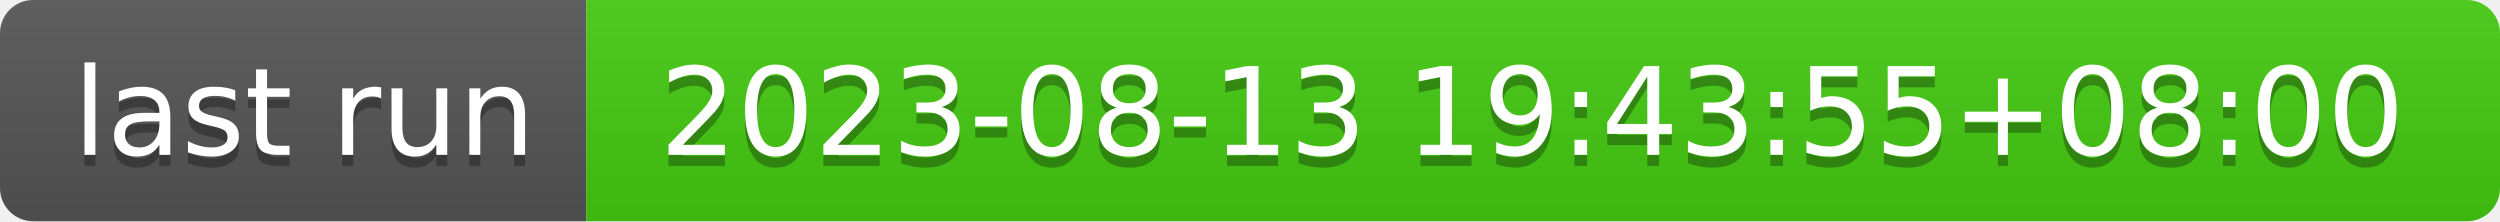
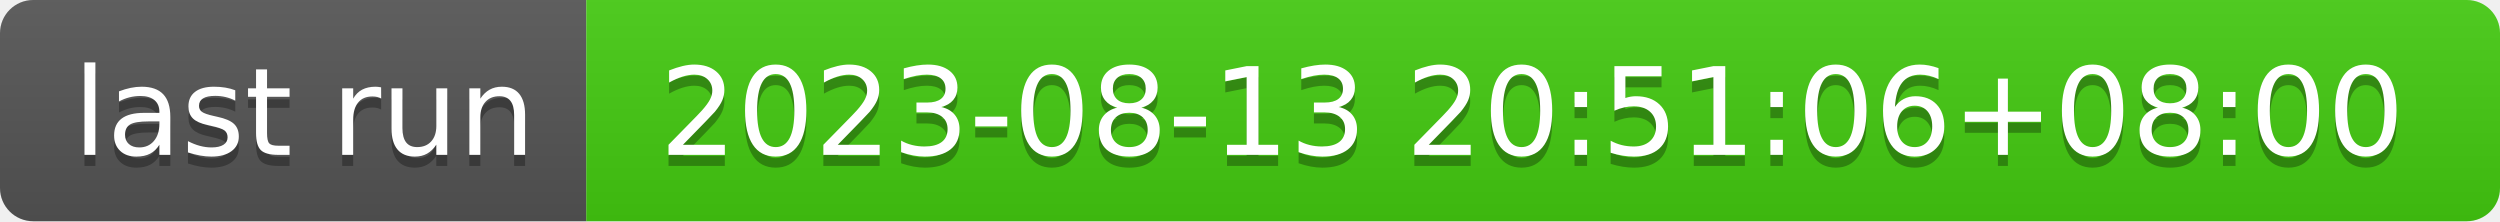
- <svg xmlns="http://www.w3.org/2000/svg" width="226" height="20" role="img" aria-label="last run: 2023-08-13 19:43:55+08:00">
+ <svg xmlns="http://www.w3.org/2000/svg" width="226" height="20" role="img" aria-label="last run: 2023-08-13 20:51:06+08:00">
  <linearGradient id="s" x2="0" y2="100%">
    <stop offset="0" stop-color="#bbb" stop-opacity=".1" />
    <stop offset="1" stop-opacity=".1" />
  </linearGradient>
  <clipPath id="r">
    <rect width="226" height="20" rx="3" fill="#fff" />
  </clipPath>
  <g clip-path="url(#r)">
    <rect width="53" height="20" fill="#555" />
    <rect x="53" width="173" height="20" fill="#4c1" />
    <rect width="226" height="20" fill="url(#s)" />
  </g>
  <g fill="#fff" text-anchor="middle" font-family="Verdana,Geneva,DejaVu Sans,sans-serif" text-rendering="geometricPrecision" font-size="110">
    <text aria-hidden="true" x="275" y="150" fill="#010101" fill-opacity=".3" transform="scale(.1)" textLength="430">last run</text>
    <text x="275" y="140" transform="scale(.1)" fill="#fff" textLength="430">last run</text>
-     <text aria-hidden="true" x="1385" y="150" fill="#010101" fill-opacity=".3" transform="scale(.1)" textLength="1630">2023-08-13 19:43:55+08:00</text>
-     <text x="1385" y="140" transform="scale(.1)" fill="#fff" textLength="1630">2023-08-13 19:43:55+08:00</text>
+     <text aria-hidden="true" x="1385" y="150" fill="#010101" fill-opacity=".3" transform="scale(.1)" textLength="1630">2023-08-13 20:51:06+08:00</text>
+     <text x="1385" y="140" transform="scale(.1)" fill="#fff" textLength="1630">2023-08-13 20:51:06+08:00</text>
  </g>
</svg>
